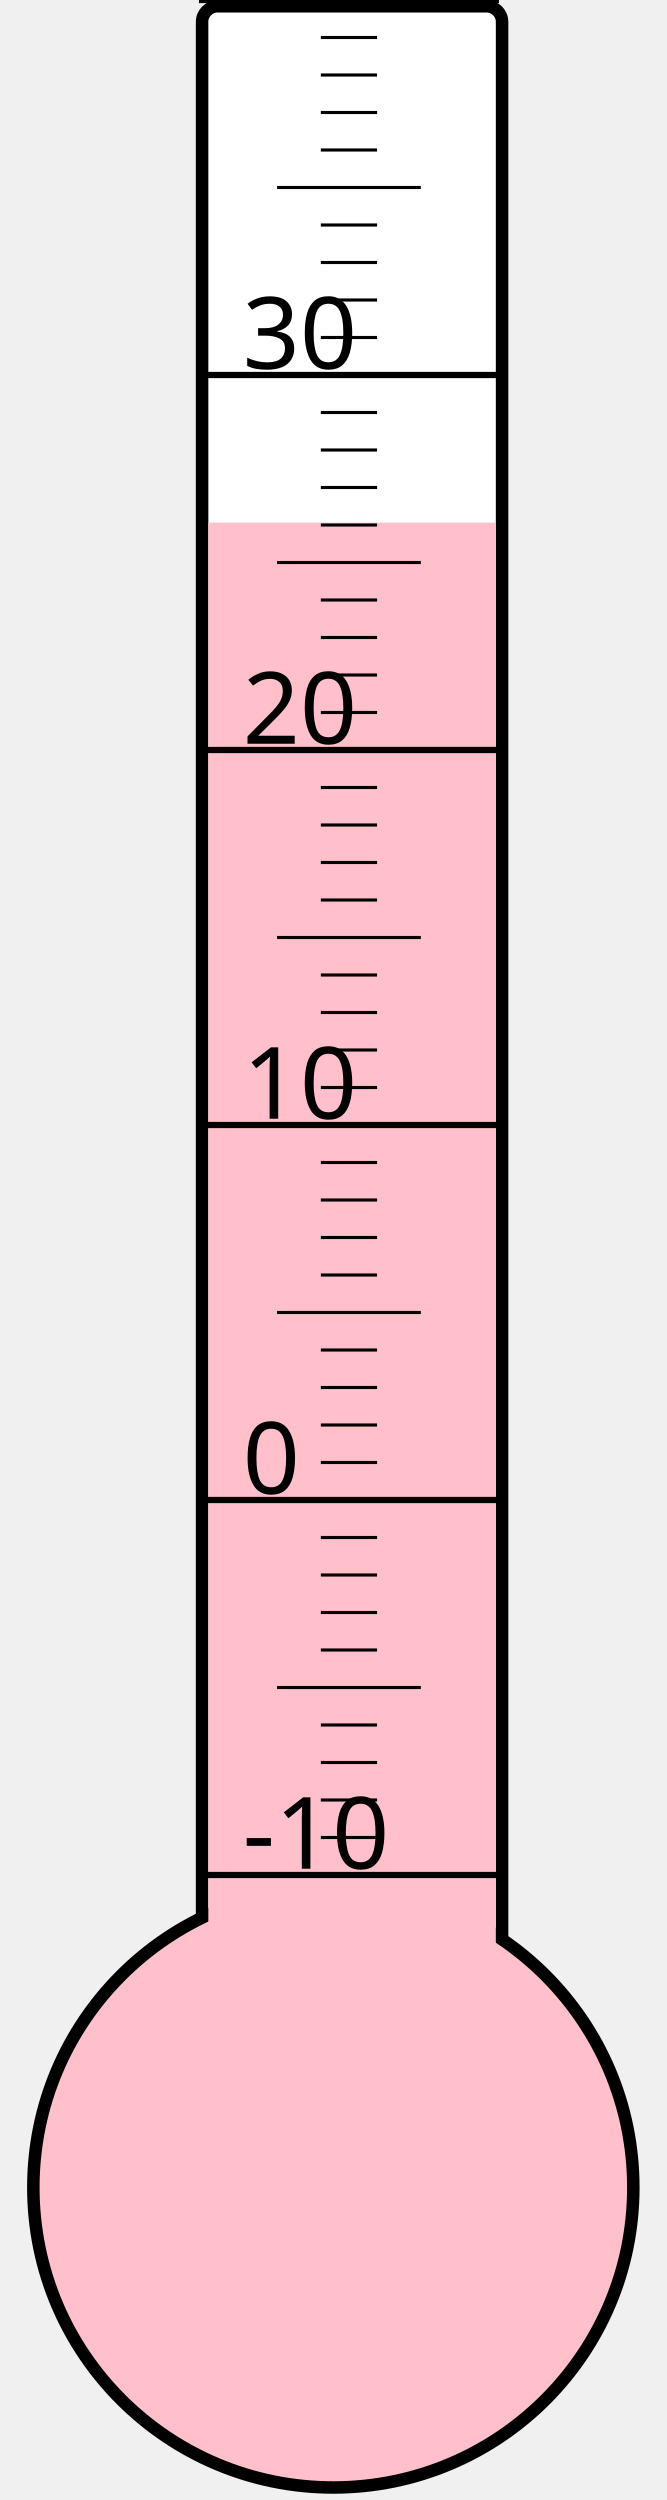
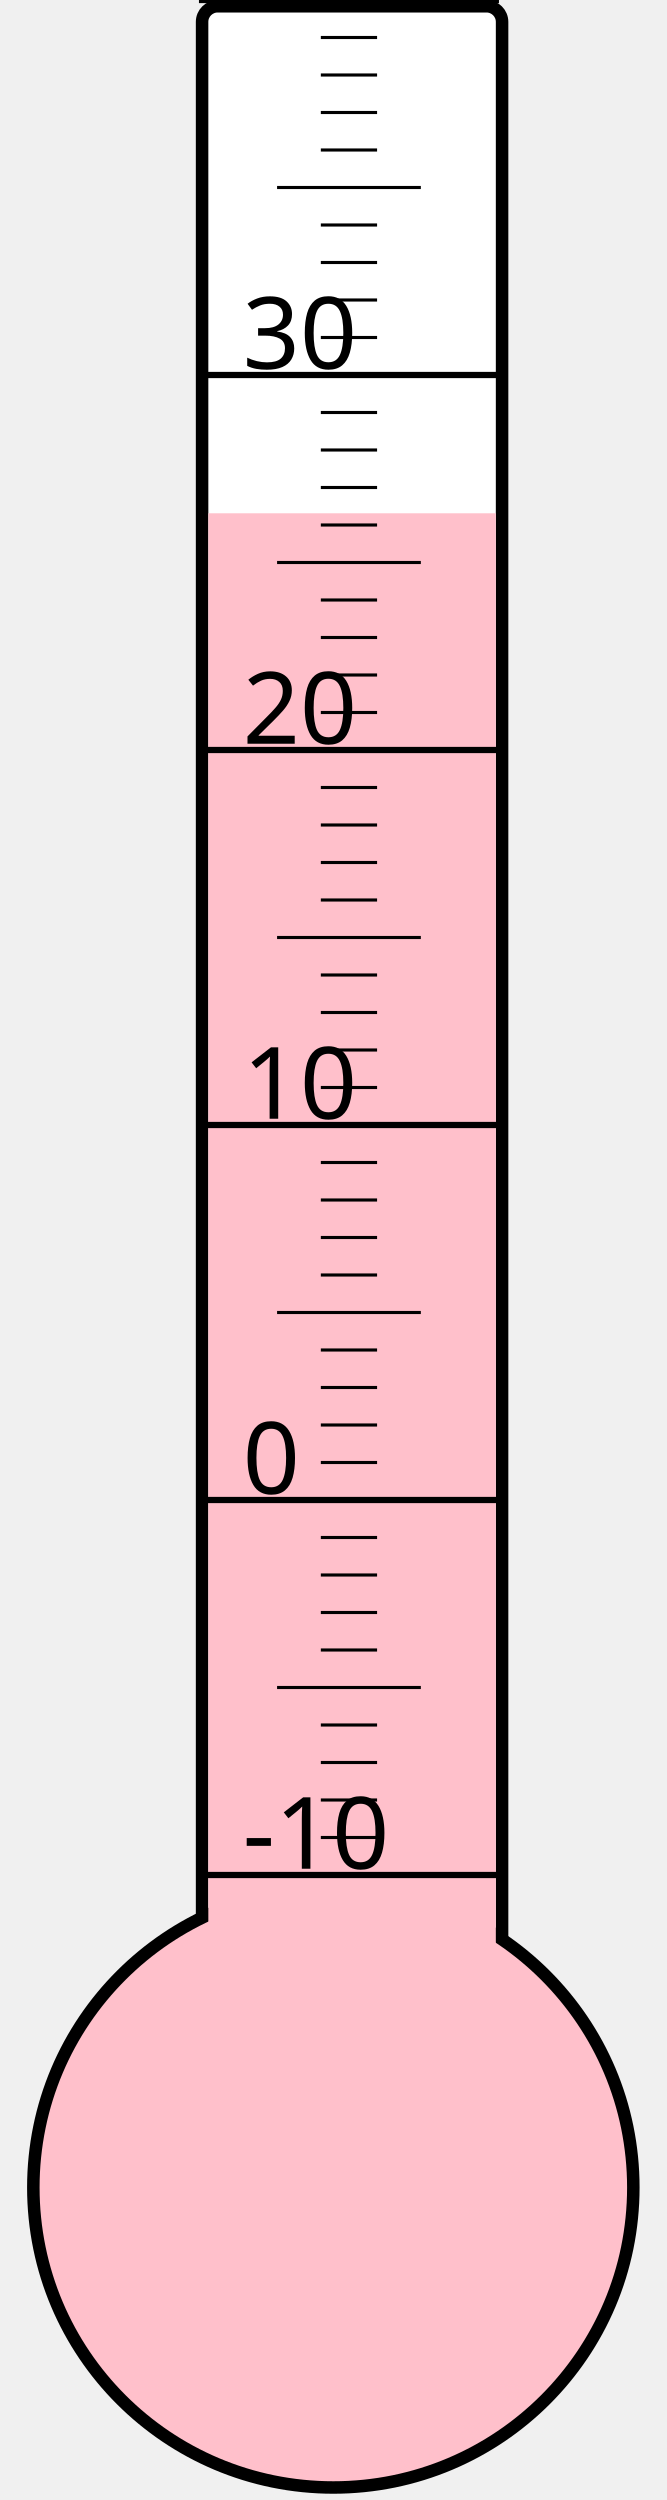
<svg xmlns="http://www.w3.org/2000/svg" width="40px" height="150px" viewBox="0 0 200 800">
  <rect width="200" height="800" x="0" y="0" style="fill: #ffffeb; fill-opacity: 0;" />
  <rect width="96" height="680" x="58" y="2" rx="5" ry="5" style="fill: white; fill-opacity: 1; stroke: black; stroke-width: 4;" />
  <circle cx="100" cy="700" r="96" style="fill: pink; stroke: black; stroke-width: 4;" />
-   <rect width="92" height="532.75" x="60" y="167.25" style="fill: pink; fill-opacity: 1; stroke-width: 0;" />
+   <rect width="92" height="535.75" x="60" y="164.25" style="fill: pink; fill-opacity: 1; stroke-width: 0;" />
  <text x="71" y="598" style="font-family: sans-serif; font-size: 24pt;">-10</text>
  <text x="71" y="478" style="font-family: sans-serif; font-size: 24pt;">0</text>
  <text x="71" y="358" style="font-family: sans-serif; font-size: 24pt;">10</text>
  <text x="71" y="238" style="font-family: sans-serif; font-size: 24pt;">20</text>
  <text x="71" y="118" style="font-family: sans-serif; font-size: 24pt;">30</text>
  <g style="stroke: black;">
    <line x1="57" y1="600" x2="153" y2="600" style="stroke-width: 2;" />
    <line x1="96" y1="588" x2="114" y2="588" style="stroke-width: 1;" />
    <line x1="96" y1="576" x2="114" y2="576" style="stroke-width: 1;" />
    <line x1="96" y1="564" x2="114" y2="564" style="stroke-width: 1;" />
    <line x1="96" y1="552" x2="114" y2="552" style="stroke-width: 1;" />
    <line x1="82" y1="540" x2="128" y2="540" style="stroke-width: 1;" />
    <line x1="96" y1="528" x2="114" y2="528" style="stroke-width: 1;" />
    <line x1="96" y1="516" x2="114" y2="516" style="stroke-width: 1;" />
    <line x1="96" y1="504" x2="114" y2="504" style="stroke-width: 1;" />
    <line x1="96" y1="492" x2="114" y2="492" style="stroke-width: 1;" />
    <line x1="57" y1="480" x2="153" y2="480" style="stroke-width: 2;" />
    <line x1="96" y1="468" x2="114" y2="468" style="stroke-width: 1;" />
    <line x1="96" y1="456" x2="114" y2="456" style="stroke-width: 1;" />
    <line x1="96" y1="444" x2="114" y2="444" style="stroke-width: 1;" />
    <line x1="96" y1="432" x2="114" y2="432" style="stroke-width: 1;" />
    <line x1="82" y1="420" x2="128" y2="420" style="stroke-width: 1;" />
    <line x1="96" y1="408" x2="114" y2="408" style="stroke-width: 1;" />
    <line x1="96" y1="396" x2="114" y2="396" style="stroke-width: 1;" />
    <line x1="96" y1="384" x2="114" y2="384" style="stroke-width: 1;" />
    <line x1="96" y1="372" x2="114" y2="372" style="stroke-width: 1;" />
    <line x1="57" y1="360" x2="153" y2="360" style="stroke-width: 2;" />
    <line x1="96" y1="348" x2="114" y2="348" style="stroke-width: 1;" />
    <line x1="96" y1="336" x2="114" y2="336" style="stroke-width: 1;" />
    <line x1="96" y1="324" x2="114" y2="324" style="stroke-width: 1;" />
    <line x1="96" y1="312" x2="114" y2="312" style="stroke-width: 1;" />
    <line x1="82" y1="300" x2="128" y2="300" style="stroke-width: 1;" />
    <line x1="96" y1="288" x2="114" y2="288" style="stroke-width: 1;" />
    <line x1="96" y1="276" x2="114" y2="276" style="stroke-width: 1;" />
    <line x1="96" y1="264" x2="114" y2="264" style="stroke-width: 1;" />
    <line x1="96" y1="252" x2="114" y2="252" style="stroke-width: 1;" />
    <line x1="57" y1="240" x2="153" y2="240" style="stroke-width: 2;" />
    <line x1="96" y1="228" x2="114" y2="228" style="stroke-width: 1;" />
    <line x1="96" y1="216" x2="114" y2="216" style="stroke-width: 1;" />
    <line x1="96" y1="204" x2="114" y2="204" style="stroke-width: 1;" />
    <line x1="96" y1="192" x2="114" y2="192" style="stroke-width: 1;" />
    <line x1="82" y1="180" x2="128" y2="180" style="stroke-width: 1;" />
    <line x1="96" y1="168" x2="114" y2="168" style="stroke-width: 1;" />
    <line x1="96" y1="156" x2="114" y2="156" style="stroke-width: 1;" />
    <line x1="96" y1="144" x2="114" y2="144" style="stroke-width: 1;" />
    <line x1="96" y1="132" x2="114" y2="132" style="stroke-width: 1;" />
    <line x1="57" y1="120" x2="153" y2="120" style="stroke-width: 2;" />
    <line x1="96" y1="108" x2="114" y2="108" style="stroke-width: 1;" />
    <line x1="96" y1="96" x2="114" y2="96" style="stroke-width: 1;" />
    <line x1="96" y1="84" x2="114" y2="84" style="stroke-width: 1;" />
    <line x1="96" y1="72" x2="114" y2="72" style="stroke-width: 1;" />
    <line x1="82" y1="60" x2="128" y2="60" style="stroke-width: 1;" />
    <line x1="96" y1="48" x2="114" y2="48" style="stroke-width: 1;" />
    <line x1="96" y1="36" x2="114" y2="36" style="stroke-width: 1;" />
    <line x1="96" y1="24" x2="114" y2="24" style="stroke-width: 1;" />
    <line x1="96" y1="12" x2="114" y2="12" style="stroke-width: 1;" />
    <line x1="57" y1="0" x2="153" y2="0" style="stroke-width: 2;" />
  </g>
</svg>
